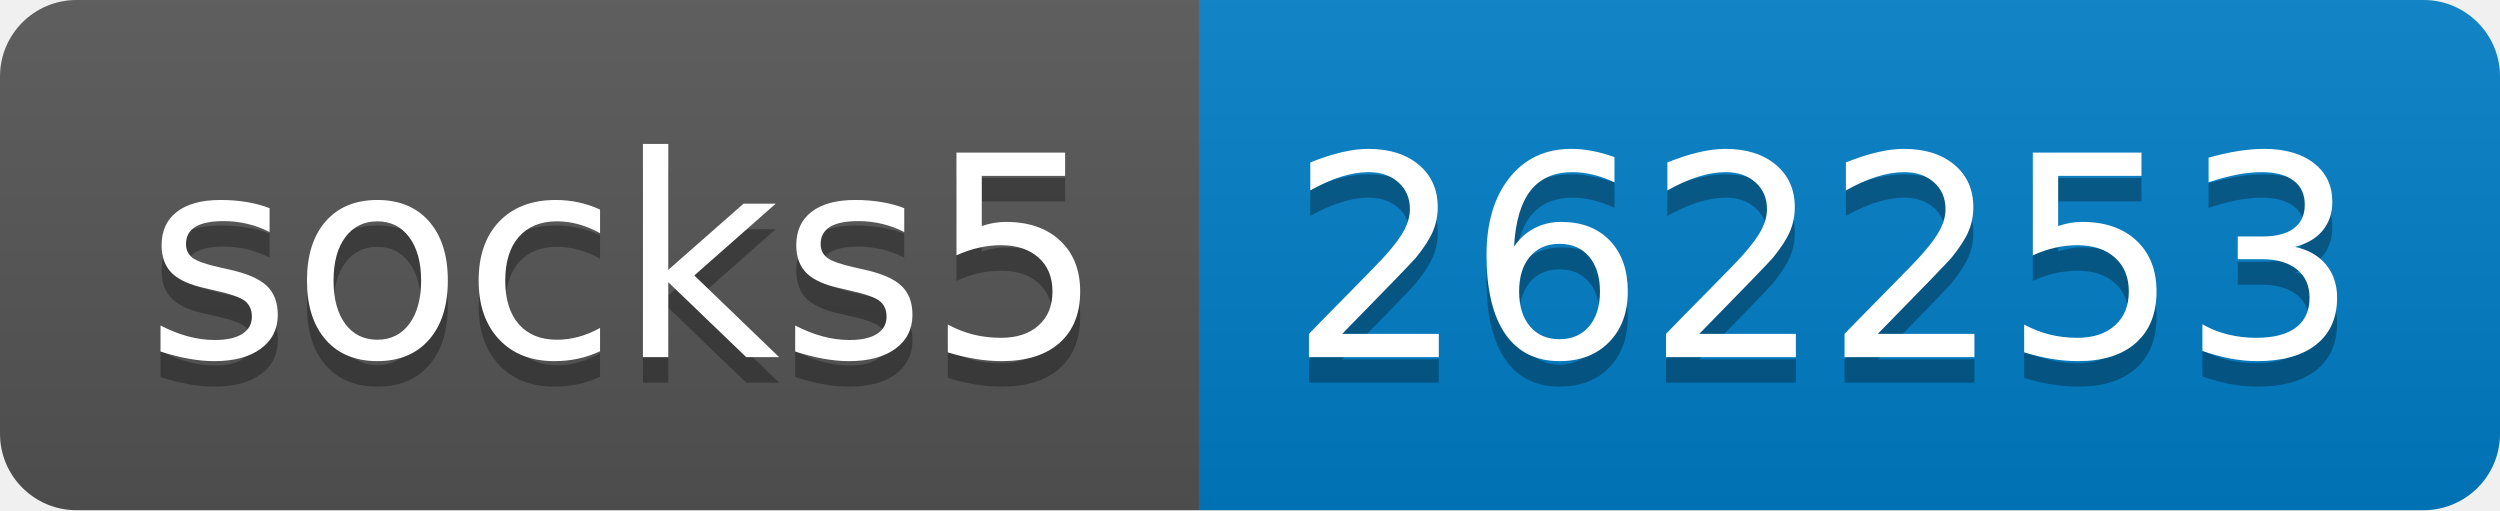
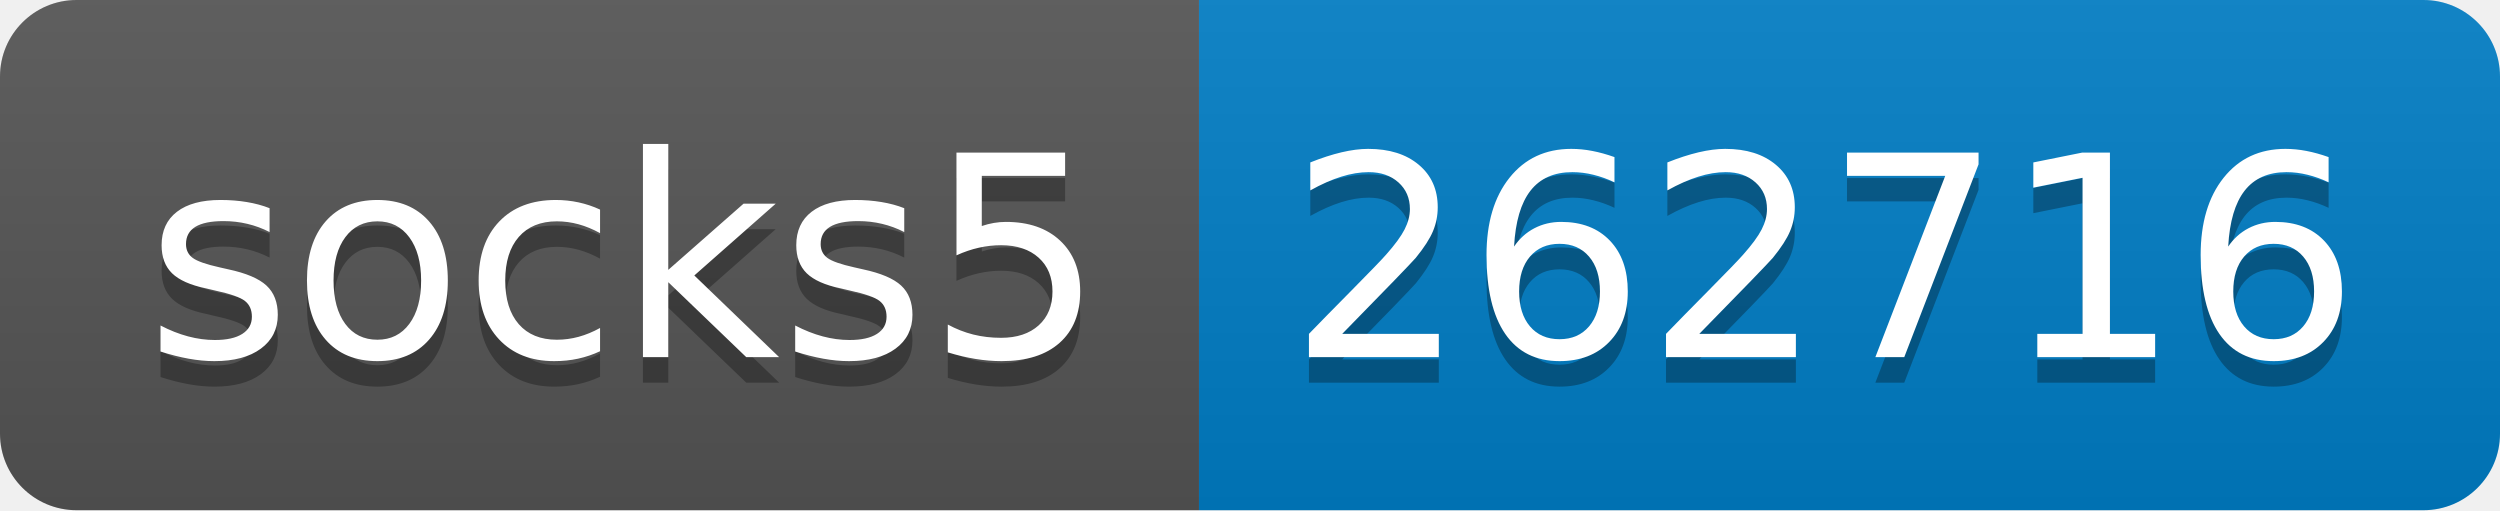
- <svg xmlns="http://www.w3.org/2000/svg" width="98" height="20" role="img" aria-label="socks5: 262253">
+ <svg xmlns="http://www.w3.org/2000/svg" width="98" height="20" role="img" aria-label="socks5: 262716">
  <linearGradient id="s" x2="0" y2="100%">
    <stop offset="0" stop-color="#bbb" stop-opacity=".1" />
    <stop offset="1" stop-opacity=".1" />
  </linearGradient>
  <clipPath id="r">
    <rect width="98" height="20" rx="3" fill="#fff" />
  </clipPath>
  <g clip-path="url(#r)">
    <rect width="47" height="20" fill="#555" />
    <rect x="47" width="51" height="20" fill="#007ec6" />
    <rect width="98" height="20" fill="url(#s)" />
  </g>
  <g fill="#fff" text-anchor="middle" font-family="Verdana,Geneva,DejaVu Sans,sans-serif" text-rendering="geometricPrecision" font-size="110">
    <text aria-hidden="true" x="245" y="150" fill="#010101" fill-opacity=".3" transform="scale(.1)" textLength="370">socks5</text>
    <text x="245" y="140" transform="scale(.1)" fill="#fff" textLength="370">socks5</text>
-     <text aria-hidden="true" x="715" y="150" fill="#010101" fill-opacity=".3" transform="scale(.1)" textLength="410">262253</text>
-     <text x="715" y="140" transform="scale(.1)" fill="#fff" textLength="410">262253</text>
+     <text aria-hidden="true" x="715" y="150" fill="#010101" fill-opacity=".3" transform="scale(.1)" textLength="410">262716</text>
+     <text x="715" y="140" transform="scale(.1)" fill="#fff" textLength="410">262716</text>
  </g>
</svg>
